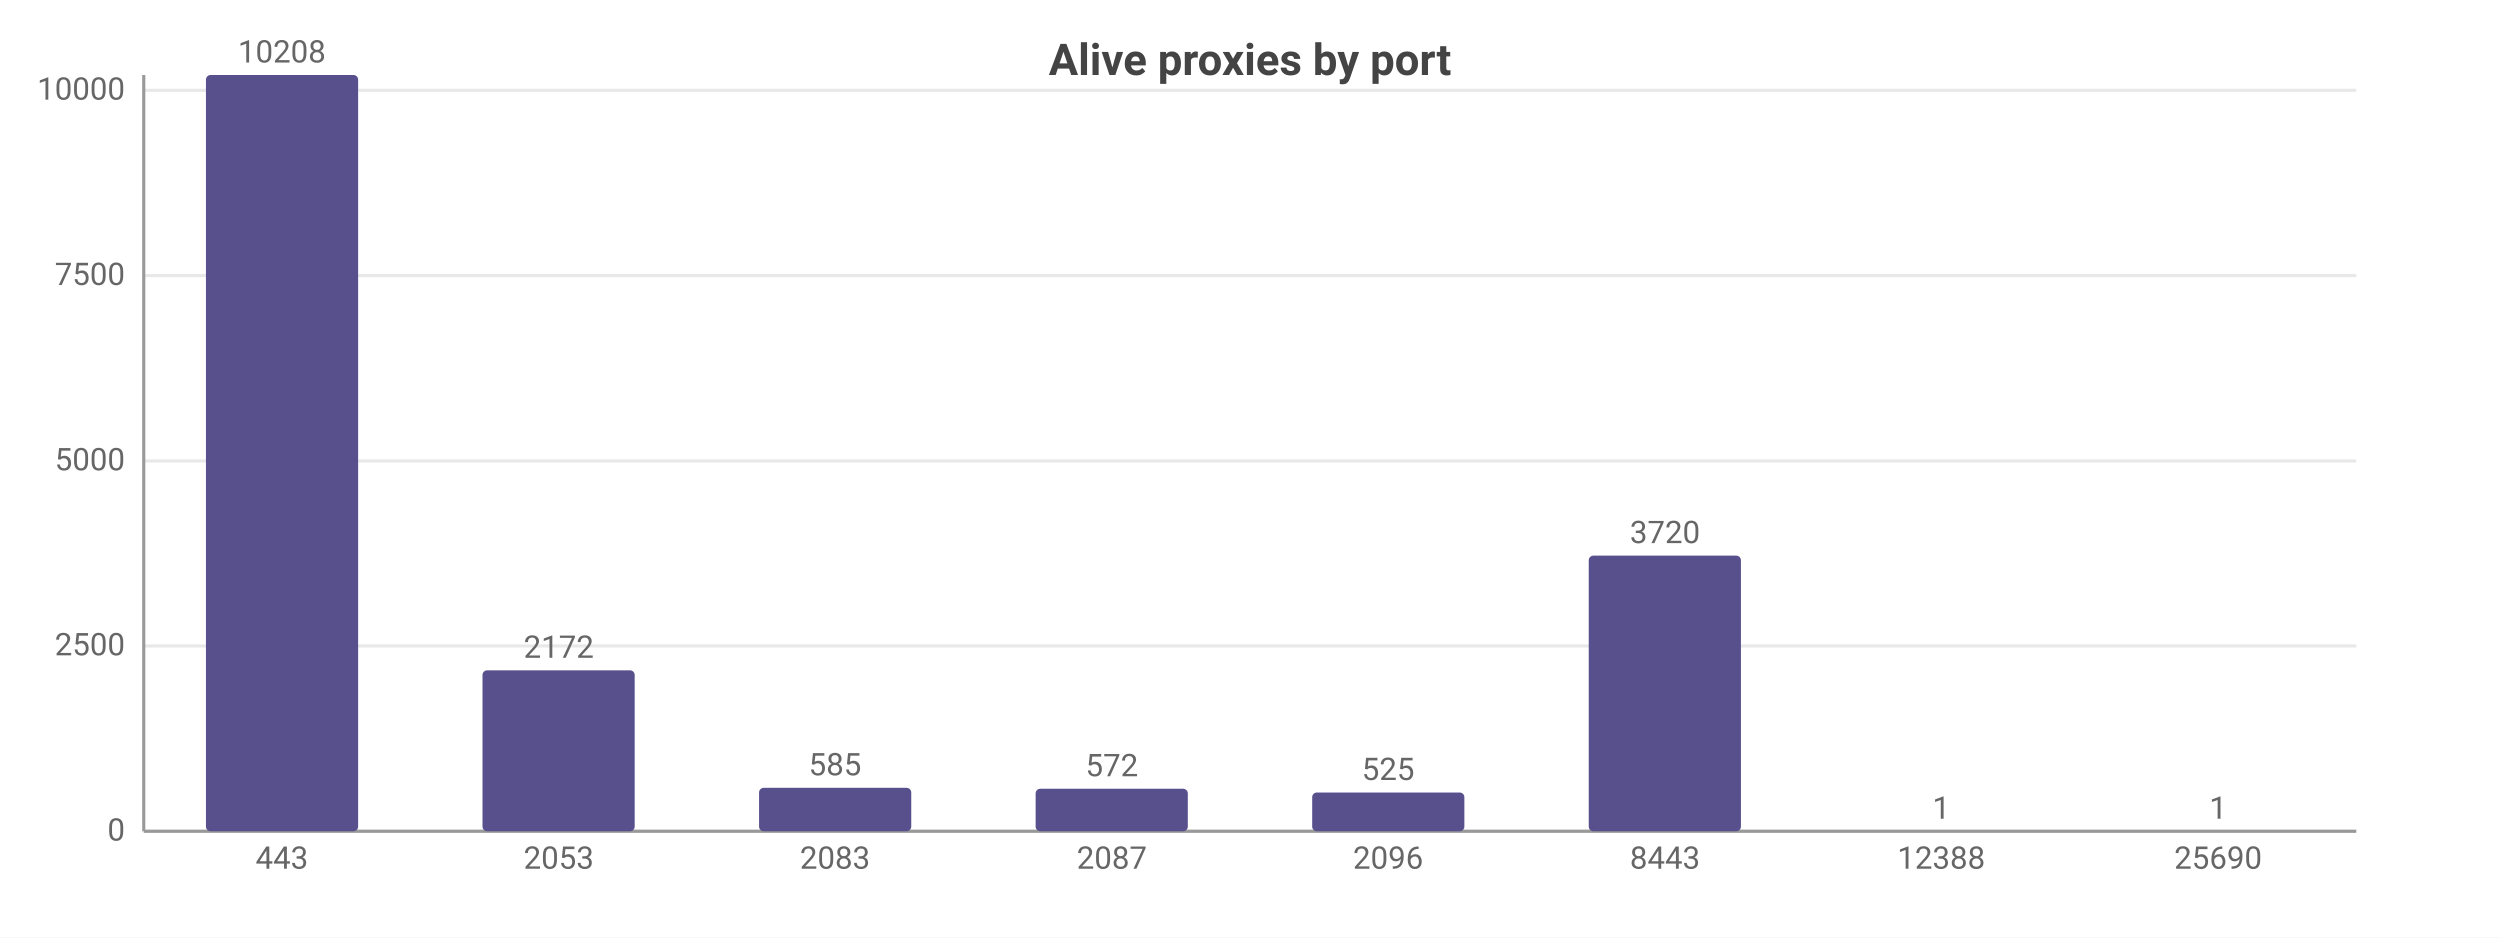
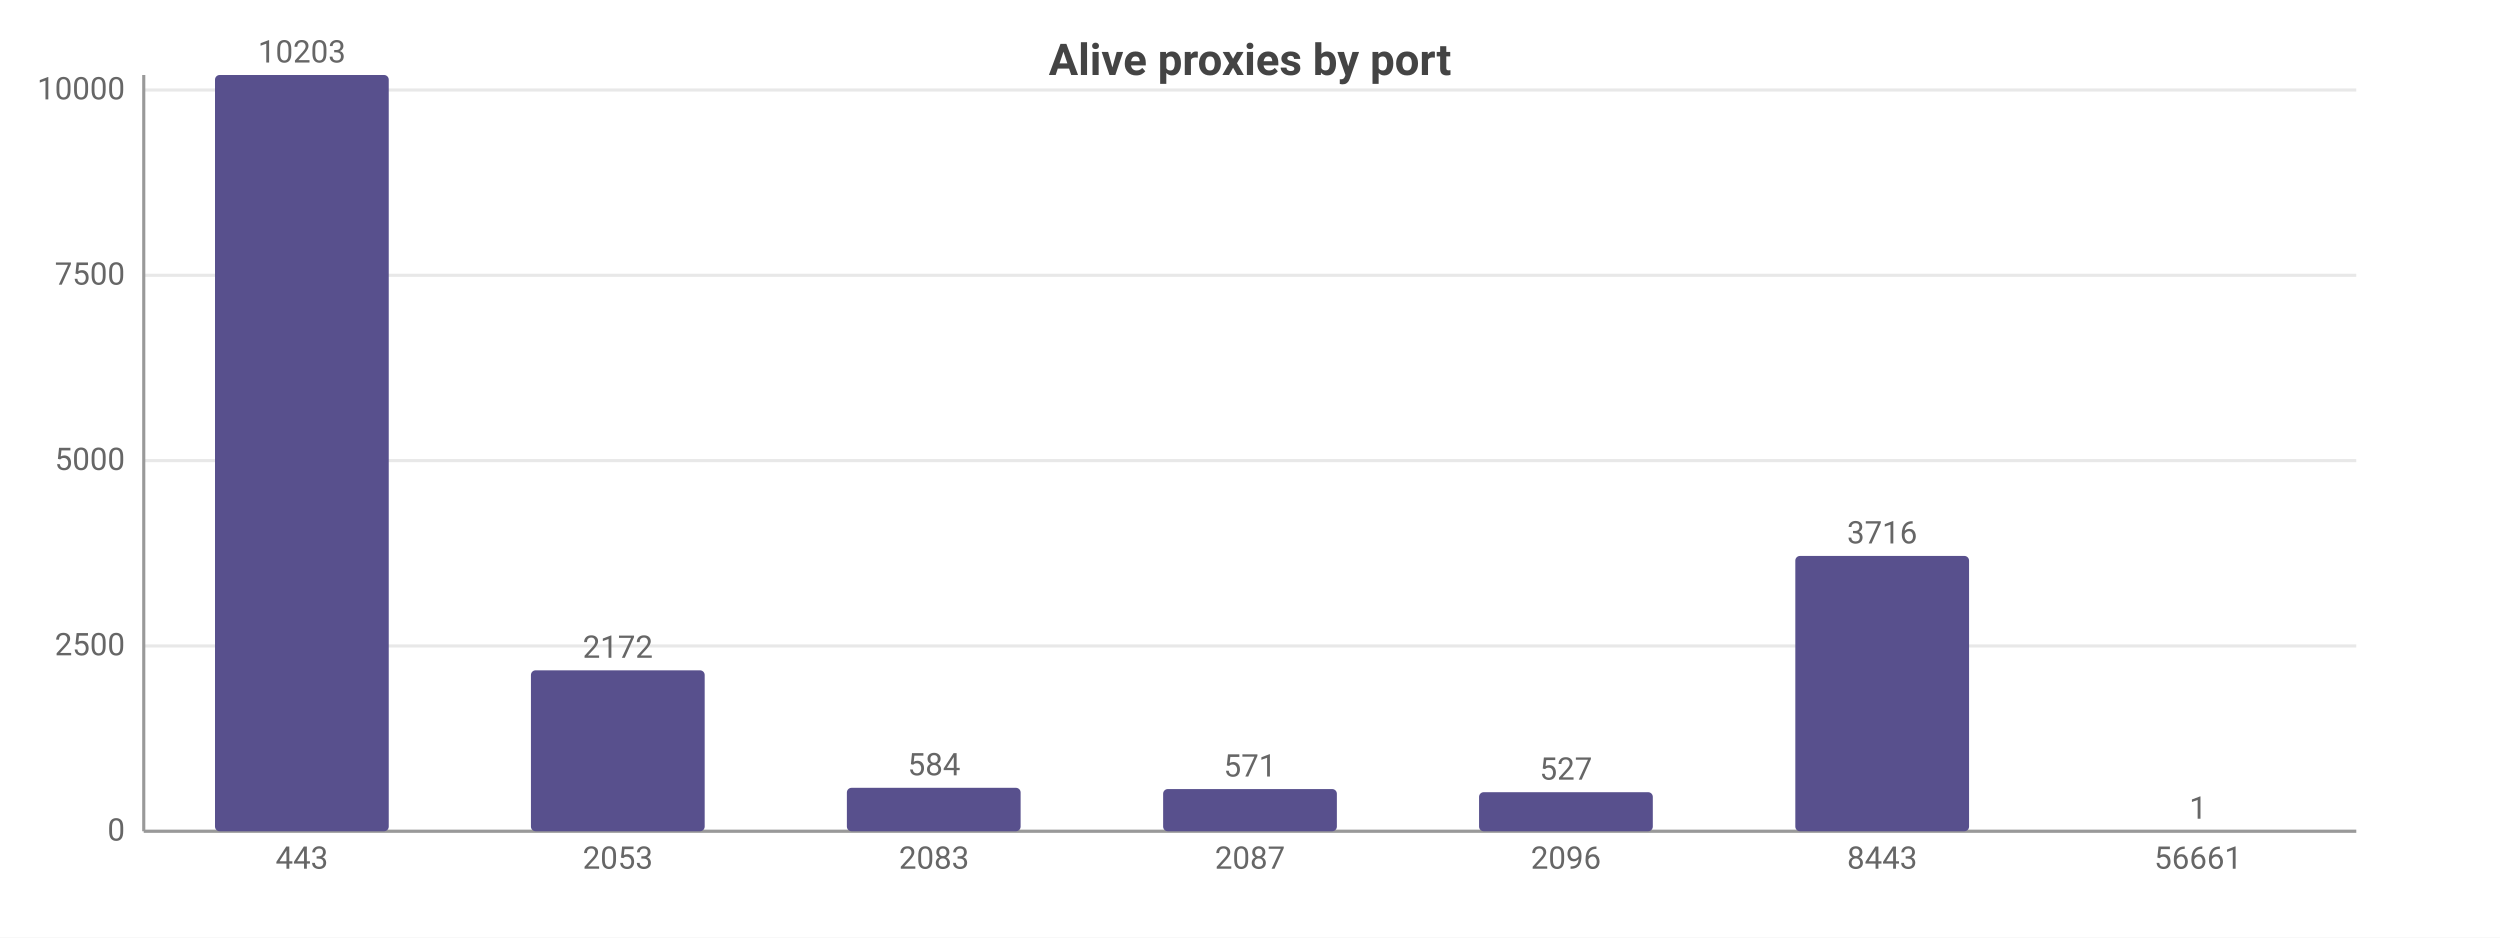
<svg xmlns="http://www.w3.org/2000/svg" width="800" height="300" viewBox="0 0 800 300">
  <rect width="800" height="300" fill="#ffffff" />
  <style>text{font-family:system-ui,-apple-system,'Segoe UI',Roboto,sans-serif}.g{stroke:#e8e8e8;stroke-width:1}.a{stroke:#999;stroke-width:1}.t{font-size:10px;fill:#666}.m{font-size:10px;text-anchor:middle;fill:#666}.e{font-size:10px;text-anchor:end;fill:#666}.l{font-size:11px;fill:#333}.tt{font-size:14px;font-weight:600;text-anchor:middle;fill:#444}.em{font-size:13px;text-anchor:middle;fill:#999}</style>
  <text class="tt" x="400.0" y="24">Alive proxies by port</text>
  <line class="g" x1="46" y1="266" x2="754" y2="266" />
  <text class="e" x="40" y="269">0</text>
  <line class="g" x1="46" y1="206.7" x2="754" y2="206.7" />
  <text class="e" x="40" y="209.7">2500</text>
-   <line class="g" x1="46" y1="147.5" x2="754" y2="147.5" />
-   <text class="e" x="40" y="150.5">5000</text>
-   <line class="g" x1="46" y1="88.2" x2="754" y2="88.2" />
-   <text class="e" x="40" y="91.2">7500</text>
-   <line class="g" x1="46" y1="28.9" x2="754" y2="28.9" />
-   <text class="e" x="40" y="31.9">10000</text>
+   <line class="g" x1="46" y1="147.4" x2="754" y2="147.4" />
+   <text class="e" x="40" y="150.4">5000</text>
+   <line class="g" x1="46" y1="88.1" x2="754" y2="88.1" />
+   <text class="e" x="40" y="91.1">7500</text>
+   <line class="g" x1="46" y1="28.8" x2="754" y2="28.8" />
+   <text class="e" x="40" y="31.8">10000</text>
  <line class="a" x1="46" y1="24" x2="46" y2="266" />
  <line class="a" x1="46" y1="266" x2="754" y2="266" />
-   <rect x="65.9" y="24" width="48.7" height="242" fill="#58508d" rx="1.5" />
-   <text class="m" x="90.2" y="20">10208</text>
-   <text class="m" x="90.2" y="278">443</text>
-   <rect x="154.4" y="214.5" width="48.7" height="51.5" fill="#58508d" rx="1.5" />
-   <text class="m" x="178.8" y="210.5">2172</text>
-   <text class="m" x="178.8" y="278">2053</text>
-   <rect x="242.9" y="252.1" width="48.7" height="13.9" fill="#58508d" rx="1.5" />
-   <text class="m" x="267.2" y="248.1">585</text>
-   <text class="m" x="267.2" y="278">2083</text>
-   <rect x="331.4" y="252.4" width="48.7" height="13.6" fill="#58508d" rx="1.5" />
-   <text class="m" x="355.8" y="248.4">572</text>
-   <text class="m" x="355.8" y="278">2087</text>
-   <rect x="419.9" y="253.6" width="48.7" height="12.4" fill="#58508d" rx="1.5" />
-   <text class="m" x="444.2" y="249.6">525</text>
-   <text class="m" x="444.2" y="278">2096</text>
-   <rect x="508.4" y="177.8" width="48.7" height="88.2" fill="#58508d" rx="1.5" />
-   <text class="m" x="532.8" y="173.8">3720</text>
-   <text class="m" x="532.8" y="278">8443</text>
-   <rect x="596.9" y="266.0" width="48.7" height="0.0" fill="#58508d" rx="1.5" />
-   <text class="m" x="621.2" y="262.0">1</text>
-   <text class="m" x="621.2" y="278">12388</text>
-   <rect x="685.4" y="266.0" width="48.7" height="0.0" fill="#58508d" rx="1.5" />
-   <text class="m" x="709.8" y="262.0">1</text>
-   <text class="m" x="709.8" y="278">25690</text>
+   <rect x="68.8" y="24" width="55.6" height="242" fill="#58508d" rx="1.5" />
+   <text class="m" x="96.6" y="20">10203</text>
+   <text class="m" x="96.6" y="278">443</text>
+   <rect x="169.9" y="214.5" width="55.6" height="51.5" fill="#58508d" rx="1.5" />
+   <text class="m" x="197.7" y="210.5">2172</text>
+   <text class="m" x="197.7" y="278">2053</text>
+   <rect x="271.0" y="252.1" width="55.6" height="13.9" fill="#58508d" rx="1.5" />
+   <text class="m" x="298.9" y="248.1">584</text>
+   <text class="m" x="298.9" y="278">2083</text>
+   <rect x="372.2" y="252.5" width="55.6" height="13.5" fill="#58508d" rx="1.5" />
+   <text class="m" x="400" y="248.5">571</text>
+   <text class="m" x="400" y="278">2087</text>
+   <rect x="473.3" y="253.5" width="55.6" height="12.5" fill="#58508d" rx="1.5" />
+   <text class="m" x="501.1" y="249.5">527</text>
+   <text class="m" x="501.1" y="278">2096</text>
+   <rect x="574.5" y="177.9" width="55.6" height="88.1" fill="#58508d" rx="1.5" />
+   <text class="m" x="602.3" y="173.9">3716</text>
+   <text class="m" x="602.3" y="278">8443</text>
+   <rect x="675.6" y="266.0" width="55.6" height="0.0" fill="#58508d" rx="1.5" />
+   <text class="m" x="703.4" y="262.0">1</text>
+   <text class="m" x="703.4" y="278">56661</text>
</svg>
